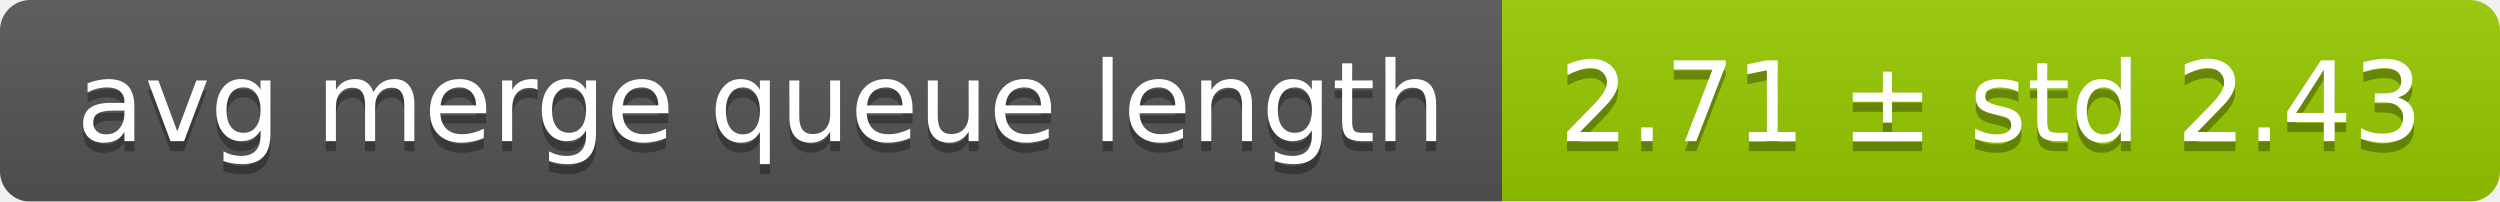
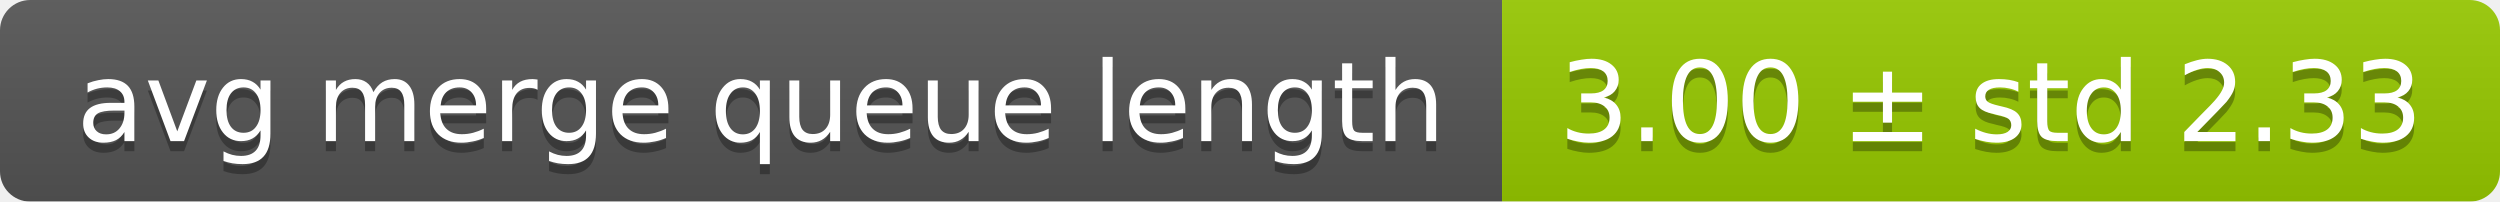
<svg xmlns="http://www.w3.org/2000/svg" width="248" height="20">
  <linearGradient id="smooth" x2="0" y2="100%">
    <stop offset="0" stop-color="#bbb" stop-opacity=".1" />
    <stop offset="1" stop-opacity=".1" />
  </linearGradient>
  <mask id="round">
    <rect width="248" height="20" rx="3" fill="#fff" />
  </mask>
  <g mask="url(#round)">
    <rect width="149" height="20" fill="#555" />
    <rect x="149" width="99" height="20" fill="#97ca00" />
    <rect width="248" height="20" fill="url(#smooth)" />
  </g>
  <g fill="#fff" text-anchor="middle" font-family="DejaVu Sans,Verdana,Geneva,sans-serif" font-size="11">
    <text x="75.5" y="15" fill="#010101" fill-opacity=".3">avg merge queue length</text>
    <text x="75.5" y="14">avg merge queue length</text>
-     <text x="197.5" y="15" fill="#010101" fill-opacity=".3">2.71 ± std 2.43</text>
-     <text x="197.5" y="14">2.71 ± std 2.43</text>
+     <text x="197.5" y="15" fill="#010101" fill-opacity=".3">3.00 ± std 2.33</text>
+     <text x="197.5" y="14">3.00 ± std 2.33</text>
  </g>
</svg>
